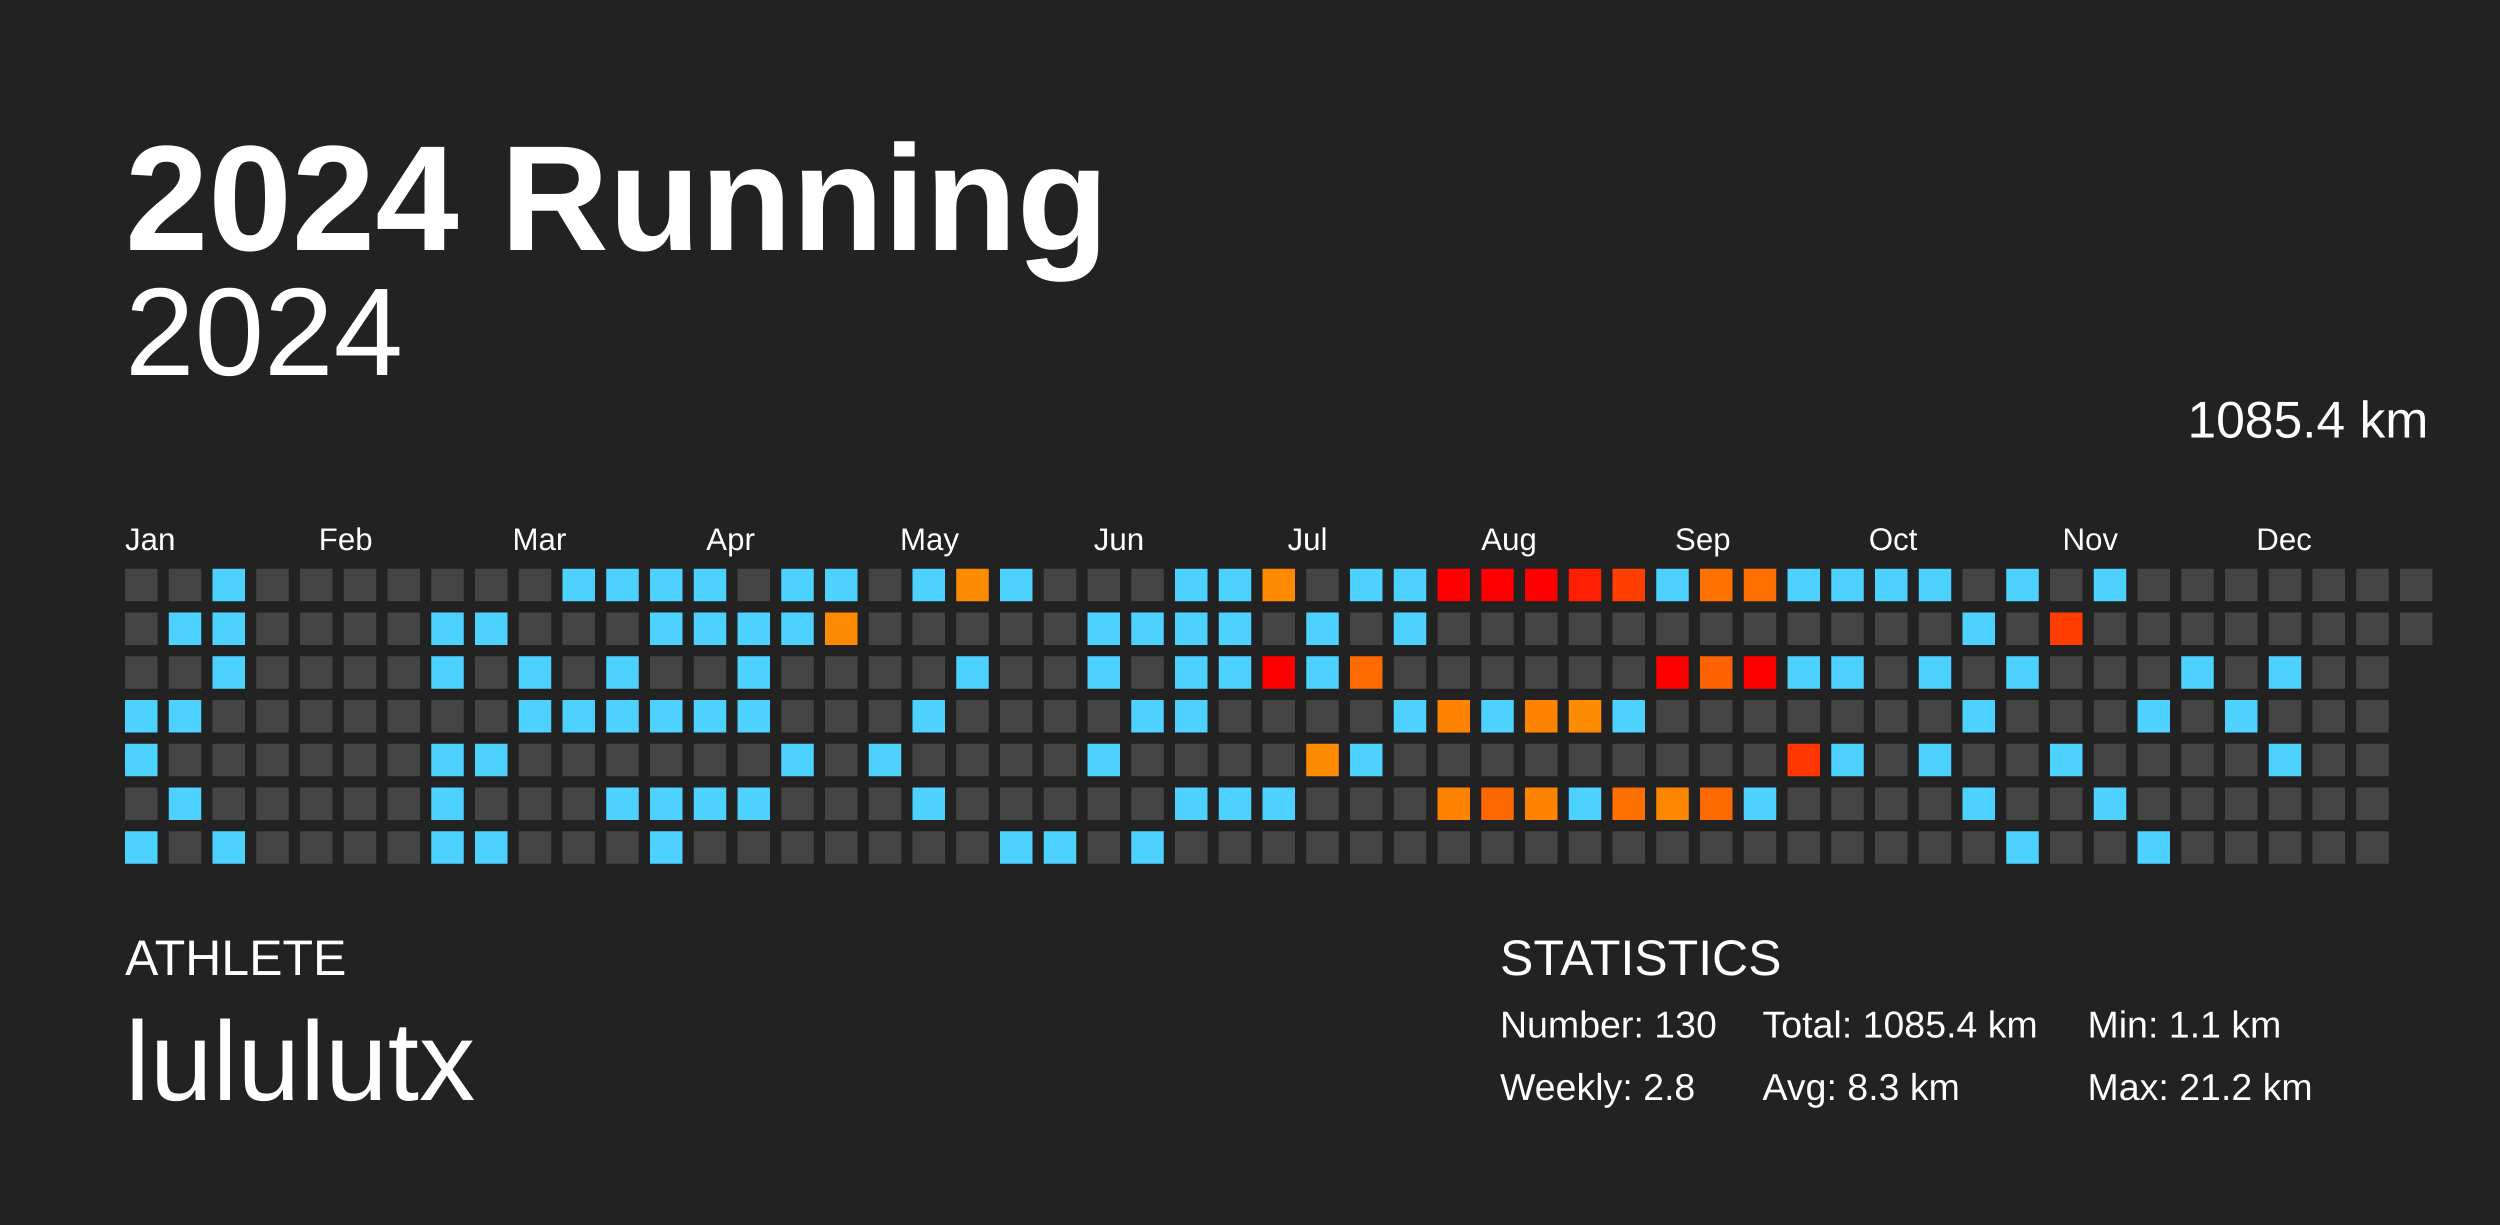
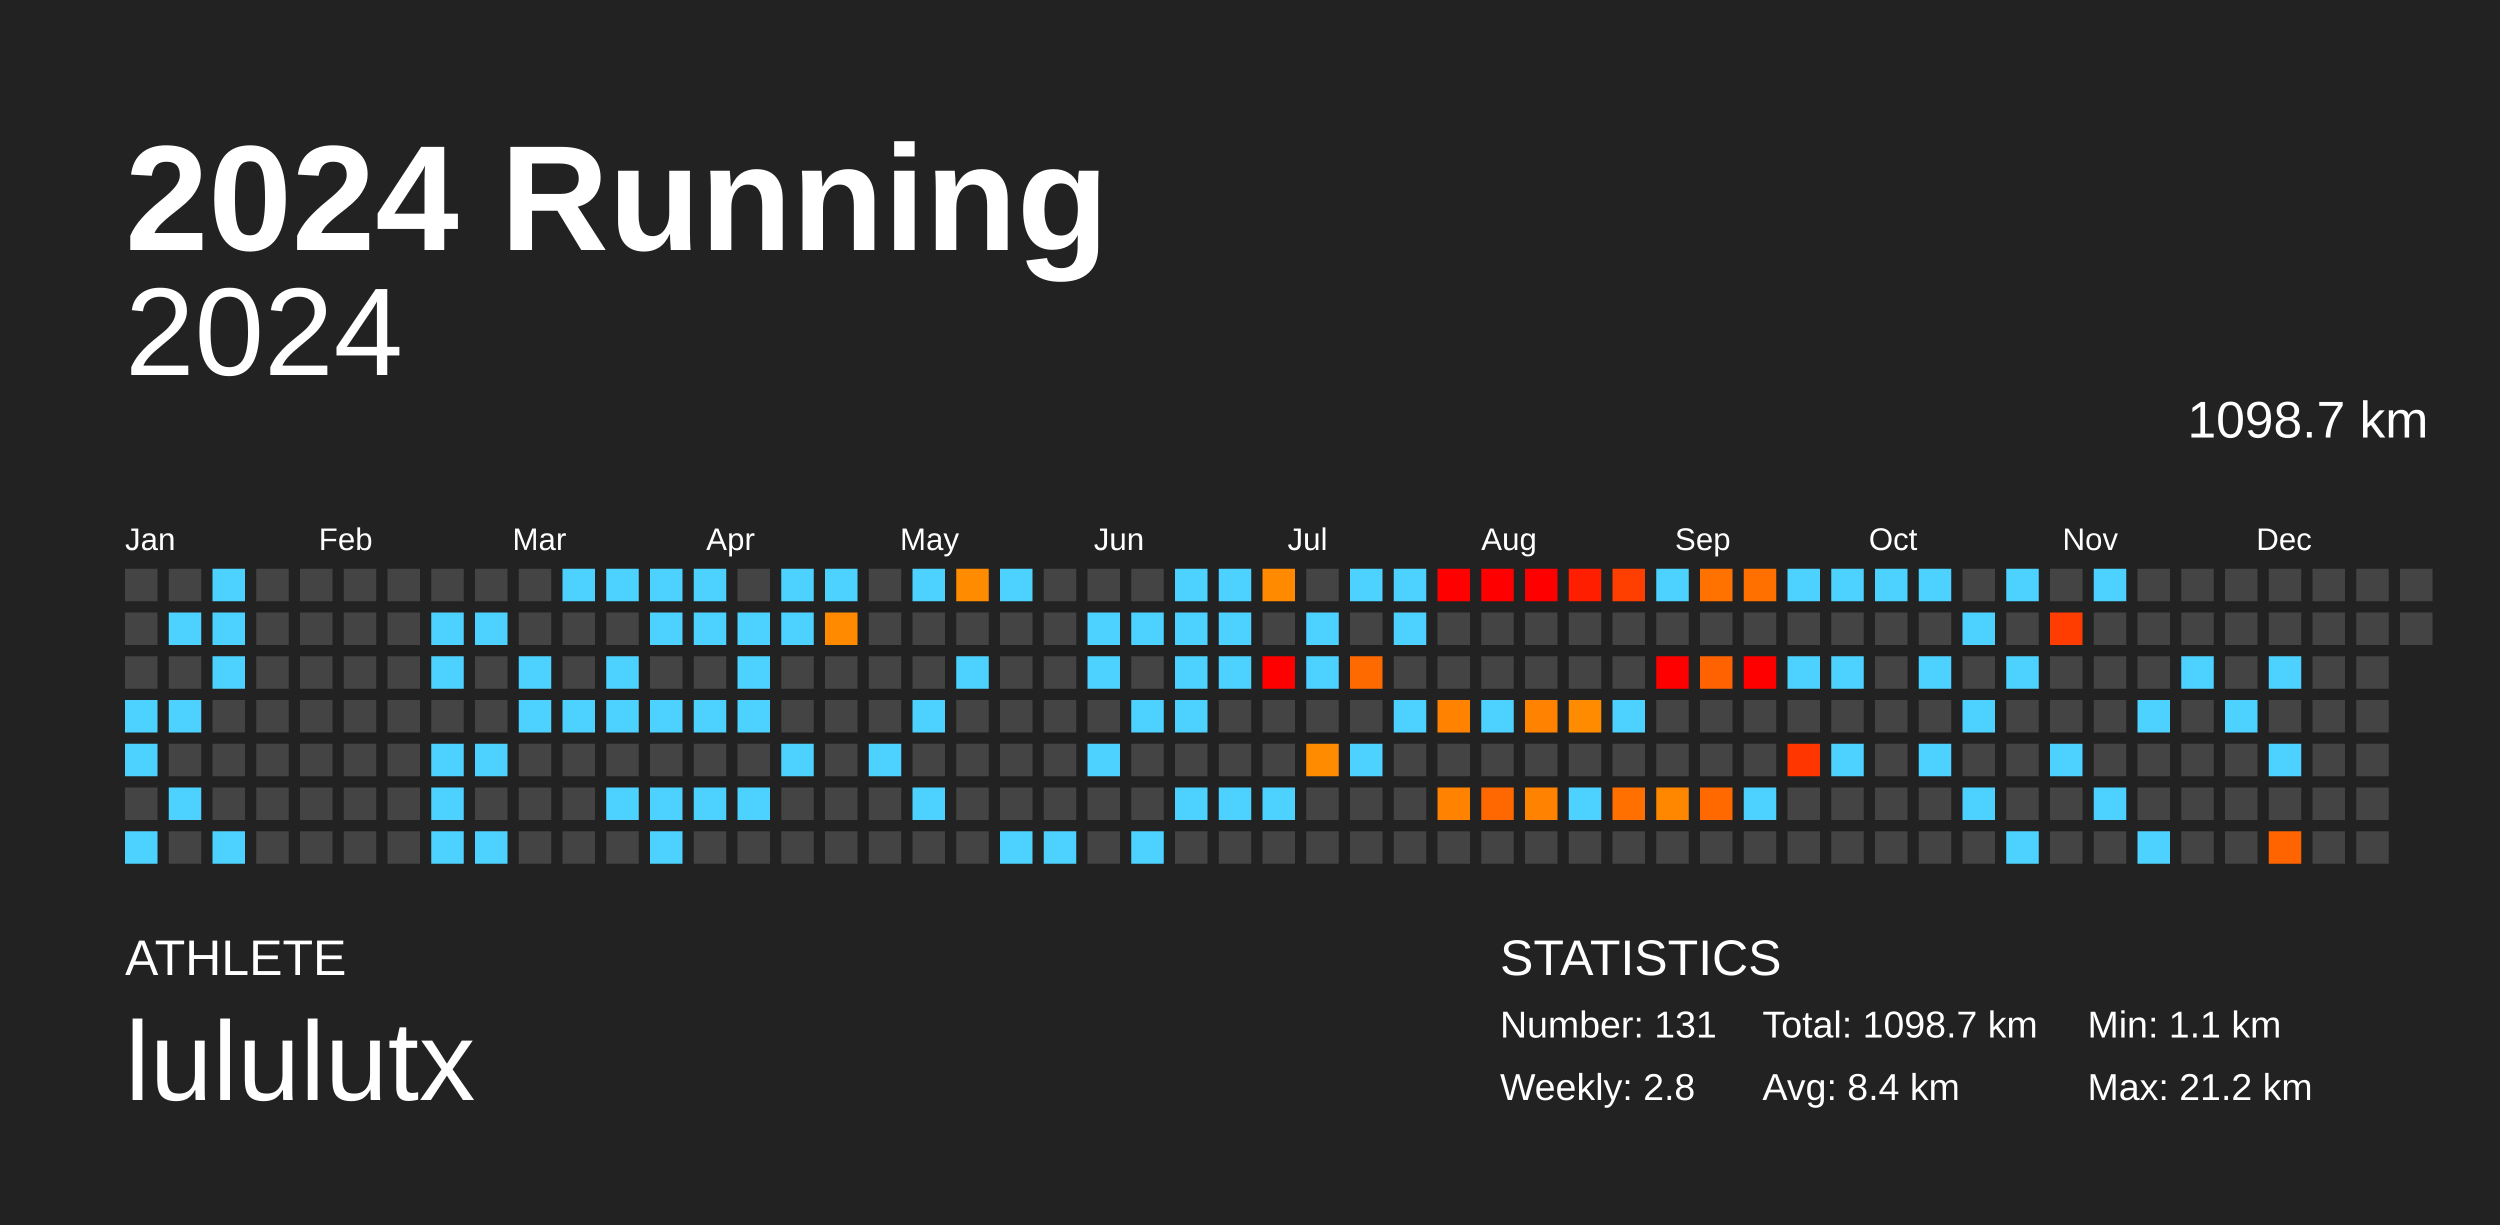
<svg xmlns="http://www.w3.org/2000/svg" baseProfile="full" height="98mm" version="1.1" viewBox="0,0,200,98" width="200mm">
  <defs />
  <rect fill="#222222" height="98" width="200" x="0" y="0" />
  <text fill="#FFFFFF" style="font-size:12px; font-family:Arial; font-weight:bold;" x="10" y="20">2024 Running</text>
  <text fill="#FFFFFF" style="font-size:4px; font-family:Arial" x="10" y="78">ATHLETE</text>
  <text fill="#FFFFFF" style="font-size:9px; font-family:Arial" x="10" y="88">lululutx</text>
  <text fill="#FFFFFF" style="font-size:4px; font-family:Arial" x="120" y="78">STATISTICS</text>
-   <text fill="#FFFFFF" style="font-size:3px; font-family:Arial" x="120" y="83">Number: 130</text>
+   <text fill="#FFFFFF" style="font-size:3px; font-family:Arial" x="120" y="83">Number: 131</text>
  <text fill="#FFFFFF" style="font-size:3px; font-family:Arial" x="120" y="88">Weekly: 2.8</text>
-   <text fill="#FFFFFF" style="font-size:3px; font-family:Arial" x="141" y="83">Total: 1085.4 km</text>
-   <text fill="#FFFFFF" style="font-size:3px; font-family:Arial" x="141" y="88">Avg: 8.3 km</text>
+   <text fill="#FFFFFF" style="font-size:3px; font-family:Arial" x="141" y="83">Total: 1098.7 km</text>
+   <text fill="#FFFFFF" style="font-size:3px; font-family:Arial" x="141" y="88">Avg: 8.4 km</text>
  <text fill="#FFFFFF" style="font-size:3px; font-family:Arial" x="167" y="83">Min: 1.1 km</text>
  <text fill="#FFFFFF" style="font-size:3px; font-family:Arial" x="167" y="88">Max: 21.2 km</text>
  <text alignment-baseline="hanging" fill="#FFFFFF" style="font-size:10.0px; font-family:Arial;" x="10" y="30">2024</text>
-   <text alignment-baseline="hanging" fill="#FFFFFF" style="font-size:4.125px; font-family:Arial;" x="175" y="35">1085.4 km</text>
+   <text alignment-baseline="hanging" fill="#FFFFFF" style="font-size:4.125px; font-family:Arial;" x="175" y="35">1098.7 km</text>
  <text fill="#FFFFFF" style="font-size:2.5px; font-family:Arial" x="10.0" y="44">Jan</text>
  <text fill="#FFFFFF" style="font-size:2.5px; font-family:Arial" x="25.5" y="44">Feb</text>
  <text fill="#FFFFFF" style="font-size:2.5px; font-family:Arial" x="41.0" y="44">Mar</text>
  <text fill="#FFFFFF" style="font-size:2.5px; font-family:Arial" x="56.5" y="44">Apr</text>
  <text fill="#FFFFFF" style="font-size:2.5px; font-family:Arial" x="72.0" y="44">May</text>
  <text fill="#FFFFFF" style="font-size:2.5px; font-family:Arial" x="87.5" y="44">Jun</text>
  <text fill="#FFFFFF" style="font-size:2.5px; font-family:Arial" x="103.0" y="44">Jul</text>
  <text fill="#FFFFFF" style="font-size:2.5px; font-family:Arial" x="118.5" y="44">Aug</text>
  <text fill="#FFFFFF" style="font-size:2.5px; font-family:Arial" x="134.0" y="44">Sep</text>
  <text fill="#FFFFFF" style="font-size:2.5px; font-family:Arial" x="149.5" y="44">Oct</text>
  <text fill="#FFFFFF" style="font-size:2.5px; font-family:Arial" x="165.0" y="44">Nov</text>
  <text fill="#FFFFFF" style="font-size:2.5px; font-family:Arial" x="180.5" y="44">Dec</text>
  <rect fill="#444444" height="2.6" width="2.6" x="10.0" y="45.5" />
  <rect fill="#444444" height="2.6" width="2.6" x="10.0" y="49.0" />
  <rect fill="#444444" height="2.6" width="2.6" x="10.0" y="52.5" />
  <rect fill="#4dd2ff" height="2.6" width="2.6" x="10.0" y="56.0" />
  <rect fill="#4dd2ff" height="2.6" width="2.6" x="10.0" y="59.5" />
  <rect fill="#444444" height="2.6" width="2.6" x="10.0" y="63.0" />
  <rect fill="#4dd2ff" height="2.6" width="2.6" x="10.0" y="66.5" />
  <rect fill="#444444" height="2.6" width="2.6" x="13.5" y="45.5" />
  <rect fill="#4dd2ff" height="2.6" width="2.6" x="13.5" y="49.0" />
  <rect fill="#444444" height="2.6" width="2.6" x="13.5" y="52.5" />
  <rect fill="#4dd2ff" height="2.6" width="2.6" x="13.5" y="56.0" />
  <rect fill="#444444" height="2.6" width="2.6" x="13.5" y="59.5" />
  <rect fill="#4dd2ff" height="2.6" width="2.6" x="13.5" y="63.0" />
  <rect fill="#444444" height="2.6" width="2.6" x="13.5" y="66.5" />
  <rect fill="#4dd2ff" height="2.6" width="2.6" x="17.0" y="45.5" />
  <rect fill="#4dd2ff" height="2.6" width="2.6" x="17.0" y="49.0" />
  <rect fill="#4dd2ff" height="2.6" width="2.6" x="17.0" y="52.5" />
  <rect fill="#444444" height="2.6" width="2.6" x="17.0" y="56.0" />
  <rect fill="#444444" height="2.6" width="2.6" x="17.0" y="59.5" />
  <rect fill="#444444" height="2.6" width="2.6" x="17.0" y="63.0" />
  <rect fill="#4dd2ff" height="2.6" width="2.6" x="17.0" y="66.5" />
  <rect fill="#444444" height="2.6" width="2.6" x="20.5" y="45.5" />
  <rect fill="#444444" height="2.6" width="2.6" x="20.5" y="49.0" />
  <rect fill="#444444" height="2.6" width="2.6" x="20.5" y="52.5" />
  <rect fill="#444444" height="2.6" width="2.6" x="20.5" y="56.0" />
  <rect fill="#444444" height="2.6" width="2.6" x="20.5" y="59.5" />
  <rect fill="#444444" height="2.6" width="2.6" x="20.5" y="63.0" />
  <rect fill="#444444" height="2.6" width="2.6" x="20.5" y="66.5" />
  <rect fill="#444444" height="2.6" width="2.6" x="24.0" y="45.5" />
  <rect fill="#444444" height="2.6" width="2.6" x="24.0" y="49.0" />
  <rect fill="#444444" height="2.6" width="2.6" x="24.0" y="52.5" />
  <rect fill="#444444" height="2.6" width="2.6" x="24.0" y="56.0" />
  <rect fill="#444444" height="2.6" width="2.6" x="24.0" y="59.5" />
  <rect fill="#444444" height="2.6" width="2.6" x="24.0" y="63.0" />
  <rect fill="#444444" height="2.6" width="2.6" x="24.0" y="66.5" />
  <rect fill="#444444" height="2.6" width="2.6" x="27.5" y="45.5" />
  <rect fill="#444444" height="2.6" width="2.6" x="27.5" y="49.0" />
  <rect fill="#444444" height="2.6" width="2.6" x="27.5" y="52.5" />
  <rect fill="#444444" height="2.6" width="2.6" x="27.5" y="56.0" />
  <rect fill="#444444" height="2.6" width="2.6" x="27.5" y="59.5" />
  <rect fill="#444444" height="2.6" width="2.6" x="27.5" y="63.0" />
  <rect fill="#444444" height="2.6" width="2.6" x="27.5" y="66.5" />
  <rect fill="#444444" height="2.6" width="2.6" x="31.0" y="45.5" />
  <rect fill="#444444" height="2.6" width="2.6" x="31.0" y="49.0" />
  <rect fill="#444444" height="2.6" width="2.6" x="31.0" y="52.5" />
  <rect fill="#444444" height="2.6" width="2.6" x="31.0" y="56.0" />
  <rect fill="#444444" height="2.6" width="2.6" x="31.0" y="59.5" />
  <rect fill="#444444" height="2.6" width="2.6" x="31.0" y="63.0" />
  <rect fill="#444444" height="2.6" width="2.6" x="31.0" y="66.5" />
  <rect fill="#444444" height="2.6" width="2.6" x="34.5" y="45.5" />
  <rect fill="#4dd2ff" height="2.6" width="2.6" x="34.5" y="49.0" />
  <rect fill="#4dd2ff" height="2.6" width="2.6" x="34.5" y="52.5" />
  <rect fill="#444444" height="2.6" width="2.6" x="34.5" y="56.0" />
  <rect fill="#4dd2ff" height="2.6" width="2.6" x="34.5" y="59.5" />
  <rect fill="#4dd2ff" height="2.6" width="2.6" x="34.5" y="63.0" />
  <rect fill="#4dd2ff" height="2.6" width="2.6" x="34.5" y="66.5" />
  <rect fill="#444444" height="2.6" width="2.6" x="38.0" y="45.5" />
  <rect fill="#4dd2ff" height="2.6" width="2.6" x="38.0" y="49.0" />
  <rect fill="#444444" height="2.6" width="2.6" x="38.0" y="52.5" />
  <rect fill="#444444" height="2.6" width="2.6" x="38.0" y="56.0" />
  <rect fill="#4dd2ff" height="2.6" width="2.6" x="38.0" y="59.5" />
  <rect fill="#444444" height="2.6" width="2.6" x="38.0" y="63.0" />
  <rect fill="#4dd2ff" height="2.6" width="2.6" x="38.0" y="66.5" />
  <rect fill="#444444" height="2.6" width="2.6" x="41.5" y="45.5" />
  <rect fill="#444444" height="2.6" width="2.6" x="41.5" y="49.0" />
  <rect fill="#4dd2ff" height="2.6" width="2.6" x="41.5" y="52.5" />
  <rect fill="#4dd2ff" height="2.6" width="2.6" x="41.5" y="56.0" />
  <rect fill="#444444" height="2.6" width="2.6" x="41.5" y="59.5" />
  <rect fill="#444444" height="2.6" width="2.6" x="41.5" y="63.0" />
  <rect fill="#444444" height="2.6" width="2.6" x="41.5" y="66.5" />
  <rect fill="#4dd2ff" height="2.6" width="2.6" x="45.0" y="45.5" />
  <rect fill="#444444" height="2.6" width="2.6" x="45.0" y="49.0" />
  <rect fill="#444444" height="2.6" width="2.6" x="45.0" y="52.5" />
  <rect fill="#4dd2ff" height="2.6" width="2.6" x="45.0" y="56.0" />
  <rect fill="#444444" height="2.6" width="2.6" x="45.0" y="59.5" />
  <rect fill="#444444" height="2.6" width="2.6" x="45.0" y="63.0" />
  <rect fill="#444444" height="2.6" width="2.6" x="45.0" y="66.5" />
  <rect fill="#4dd2ff" height="2.6" width="2.6" x="48.5" y="45.5" />
  <rect fill="#444444" height="2.6" width="2.6" x="48.5" y="49.0" />
  <rect fill="#4dd2ff" height="2.6" width="2.6" x="48.5" y="52.5" />
  <rect fill="#4dd2ff" height="2.6" width="2.6" x="48.5" y="56.0" />
  <rect fill="#444444" height="2.6" width="2.6" x="48.5" y="59.5" />
  <rect fill="#4dd2ff" height="2.6" width="2.6" x="48.5" y="63.0" />
  <rect fill="#444444" height="2.6" width="2.6" x="48.5" y="66.5" />
  <rect fill="#4dd2ff" height="2.6" width="2.6" x="52.0" y="45.5" />
  <rect fill="#4dd2ff" height="2.6" width="2.6" x="52.0" y="49.0" />
  <rect fill="#444444" height="2.6" width="2.6" x="52.0" y="52.5" />
  <rect fill="#4dd2ff" height="2.6" width="2.6" x="52.0" y="56.0" />
  <rect fill="#444444" height="2.6" width="2.6" x="52.0" y="59.5" />
  <rect fill="#4dd2ff" height="2.6" width="2.6" x="52.0" y="63.0" />
  <rect fill="#4dd2ff" height="2.6" width="2.6" x="52.0" y="66.5" />
  <rect fill="#4dd2ff" height="2.6" width="2.6" x="55.5" y="45.5" />
  <rect fill="#4dd2ff" height="2.6" width="2.6" x="55.5" y="49.0" />
  <rect fill="#444444" height="2.6" width="2.6" x="55.5" y="52.5" />
  <rect fill="#4dd2ff" height="2.6" width="2.6" x="55.5" y="56.0" />
  <rect fill="#444444" height="2.6" width="2.6" x="55.5" y="59.5" />
  <rect fill="#4dd2ff" height="2.6" width="2.6" x="55.5" y="63.0" />
  <rect fill="#444444" height="2.6" width="2.6" x="55.5" y="66.5" />
  <rect fill="#444444" height="2.6" width="2.6" x="59.0" y="45.5" />
  <rect fill="#4dd2ff" height="2.6" width="2.6" x="59.0" y="49.0" />
  <rect fill="#4dd2ff" height="2.6" width="2.6" x="59.0" y="52.5" />
  <rect fill="#4dd2ff" height="2.6" width="2.6" x="59.0" y="56.0" />
  <rect fill="#444444" height="2.6" width="2.6" x="59.0" y="59.5" />
  <rect fill="#4dd2ff" height="2.6" width="2.6" x="59.0" y="63.0" />
  <rect fill="#444444" height="2.6" width="2.6" x="59.0" y="66.5" />
  <rect fill="#4dd2ff" height="2.6" width="2.6" x="62.5" y="45.5" />
  <rect fill="#4dd2ff" height="2.6" width="2.6" x="62.5" y="49.0" />
  <rect fill="#444444" height="2.6" width="2.6" x="62.5" y="52.5" />
  <rect fill="#444444" height="2.6" width="2.6" x="62.5" y="56.0" />
  <rect fill="#4dd2ff" height="2.6" width="2.6" x="62.5" y="59.5" />
  <rect fill="#444444" height="2.6" width="2.6" x="62.5" y="63.0" />
  <rect fill="#444444" height="2.6" width="2.6" x="62.5" y="66.5" />
  <rect fill="#4dd2ff" height="2.6" width="2.6" x="66.0" y="45.5" />
  <rect fill="#ff8a00" height="2.6" width="2.6" x="66.0" y="49.0" />
  <rect fill="#444444" height="2.6" width="2.6" x="66.0" y="52.5" />
  <rect fill="#444444" height="2.6" width="2.6" x="66.0" y="56.0" />
  <rect fill="#444444" height="2.6" width="2.6" x="66.0" y="59.5" />
  <rect fill="#444444" height="2.6" width="2.6" x="66.0" y="63.0" />
  <rect fill="#444444" height="2.6" width="2.6" x="66.0" y="66.5" />
  <rect fill="#444444" height="2.6" width="2.6" x="69.5" y="45.5" />
  <rect fill="#444444" height="2.6" width="2.6" x="69.5" y="49.0" />
  <rect fill="#444444" height="2.6" width="2.6" x="69.5" y="52.5" />
  <rect fill="#444444" height="2.6" width="2.6" x="69.5" y="56.0" />
  <rect fill="#4dd2ff" height="2.6" width="2.6" x="69.5" y="59.5" />
  <rect fill="#444444" height="2.6" width="2.6" x="69.5" y="63.0" />
  <rect fill="#444444" height="2.6" width="2.6" x="69.5" y="66.5" />
  <rect fill="#4dd2ff" height="2.6" width="2.6" x="73.0" y="45.5" />
  <rect fill="#444444" height="2.6" width="2.6" x="73.0" y="49.0" />
  <rect fill="#444444" height="2.6" width="2.6" x="73.0" y="52.5" />
  <rect fill="#4dd2ff" height="2.6" width="2.6" x="73.0" y="56.0" />
  <rect fill="#444444" height="2.6" width="2.6" x="73.0" y="59.5" />
  <rect fill="#4dd2ff" height="2.6" width="2.6" x="73.0" y="63.0" />
  <rect fill="#444444" height="2.6" width="2.6" x="73.0" y="66.5" />
  <rect fill="#ff8c00" height="2.6" width="2.6" x="76.5" y="45.5" />
  <rect fill="#444444" height="2.6" width="2.6" x="76.5" y="49.0" />
  <rect fill="#4dd2ff" height="2.6" width="2.6" x="76.5" y="52.5" />
  <rect fill="#444444" height="2.6" width="2.6" x="76.5" y="56.0" />
  <rect fill="#444444" height="2.6" width="2.6" x="76.5" y="59.5" />
  <rect fill="#444444" height="2.6" width="2.6" x="76.5" y="63.0" />
  <rect fill="#444444" height="2.6" width="2.6" x="76.5" y="66.5" />
  <rect fill="#4dd2ff" height="2.6" width="2.6" x="80.0" y="45.5" />
  <rect fill="#444444" height="2.6" width="2.6" x="80.0" y="49.0" />
  <rect fill="#444444" height="2.6" width="2.6" x="80.0" y="52.5" />
  <rect fill="#444444" height="2.6" width="2.6" x="80.0" y="56.0" />
  <rect fill="#444444" height="2.6" width="2.6" x="80.0" y="59.5" />
  <rect fill="#444444" height="2.6" width="2.6" x="80.0" y="63.0" />
  <rect fill="#4dd2ff" height="2.6" width="2.6" x="80.0" y="66.5" />
  <rect fill="#444444" height="2.6" width="2.6" x="83.5" y="45.5" />
  <rect fill="#444444" height="2.6" width="2.6" x="83.5" y="49.0" />
  <rect fill="#444444" height="2.6" width="2.6" x="83.5" y="52.5" />
  <rect fill="#444444" height="2.6" width="2.6" x="83.5" y="56.0" />
  <rect fill="#444444" height="2.6" width="2.6" x="83.5" y="59.5" />
  <rect fill="#444444" height="2.6" width="2.6" x="83.5" y="63.0" />
  <rect fill="#4dd2ff" height="2.6" width="2.6" x="83.5" y="66.5" />
  <rect fill="#444444" height="2.6" width="2.6" x="87.0" y="45.5" />
  <rect fill="#4dd2ff" height="2.6" width="2.6" x="87.0" y="49.0" />
  <rect fill="#4dd2ff" height="2.6" width="2.6" x="87.0" y="52.5" />
  <rect fill="#444444" height="2.6" width="2.6" x="87.0" y="56.0" />
  <rect fill="#4dd2ff" height="2.6" width="2.6" x="87.0" y="59.5" />
  <rect fill="#444444" height="2.6" width="2.6" x="87.0" y="63.0" />
  <rect fill="#444444" height="2.6" width="2.6" x="87.0" y="66.5" />
  <rect fill="#444444" height="2.6" width="2.6" x="90.5" y="45.5" />
  <rect fill="#4dd2ff" height="2.6" width="2.6" x="90.5" y="49.0" />
  <rect fill="#444444" height="2.6" width="2.6" x="90.5" y="52.5" />
  <rect fill="#4dd2ff" height="2.6" width="2.6" x="90.5" y="56.0" />
  <rect fill="#444444" height="2.6" width="2.6" x="90.5" y="59.5" />
  <rect fill="#444444" height="2.6" width="2.6" x="90.5" y="63.0" />
  <rect fill="#4dd2ff" height="2.6" width="2.6" x="90.5" y="66.5" />
  <rect fill="#4dd2ff" height="2.6" width="2.6" x="94.0" y="45.5" />
  <rect fill="#4dd2ff" height="2.6" width="2.6" x="94.0" y="49.0" />
  <rect fill="#4dd2ff" height="2.6" width="2.6" x="94.0" y="52.5" />
  <rect fill="#4dd2ff" height="2.6" width="2.6" x="94.0" y="56.0" />
  <rect fill="#444444" height="2.6" width="2.6" x="94.0" y="59.5" />
  <rect fill="#4dd2ff" height="2.6" width="2.6" x="94.0" y="63.0" />
  <rect fill="#444444" height="2.6" width="2.6" x="94.0" y="66.5" />
  <rect fill="#4dd2ff" height="2.6" width="2.6" x="97.5" y="45.5" />
  <rect fill="#4dd2ff" height="2.6" width="2.6" x="97.5" y="49.0" />
  <rect fill="#4dd2ff" height="2.6" width="2.6" x="97.5" y="52.5" />
  <rect fill="#444444" height="2.6" width="2.6" x="97.5" y="56.0" />
  <rect fill="#444444" height="2.6" width="2.6" x="97.5" y="59.5" />
  <rect fill="#4dd2ff" height="2.6" width="2.6" x="97.5" y="63.0" />
  <rect fill="#444444" height="2.6" width="2.6" x="97.5" y="66.5" />
  <rect fill="#ff8a00" height="2.6" width="2.6" x="101.0" y="45.5" />
  <rect fill="#444444" height="2.6" width="2.6" x="101.0" y="49.0" />
  <rect fill="red" height="2.6" width="2.6" x="101.0" y="52.5" />
  <rect fill="#444444" height="2.6" width="2.6" x="101.0" y="56.0" />
  <rect fill="#444444" height="2.6" width="2.6" x="101.0" y="59.5" />
  <rect fill="#4dd2ff" height="2.6" width="2.6" x="101.0" y="63.0" />
  <rect fill="#444444" height="2.6" width="2.6" x="101.0" y="66.5" />
  <rect fill="#444444" height="2.6" width="2.6" x="104.5" y="45.5" />
  <rect fill="#4dd2ff" height="2.6" width="2.6" x="104.5" y="49.0" />
  <rect fill="#4dd2ff" height="2.6" width="2.6" x="104.5" y="52.5" />
  <rect fill="#444444" height="2.6" width="2.6" x="104.5" y="56.0" />
  <rect fill="#ff8b00" height="2.6" width="2.6" x="104.5" y="59.5" />
  <rect fill="#444444" height="2.6" width="2.6" x="104.5" y="63.0" />
  <rect fill="#444444" height="2.6" width="2.6" x="104.5" y="66.5" />
  <rect fill="#4dd2ff" height="2.6" width="2.6" x="108.0" y="45.5" />
  <rect fill="#444444" height="2.6" width="2.6" x="108.0" y="49.0" />
  <rect fill="#ff6a00" height="2.6" width="2.6" x="108.0" y="52.5" />
  <rect fill="#444444" height="2.6" width="2.6" x="108.0" y="56.0" />
  <rect fill="#4dd2ff" height="2.6" width="2.6" x="108.0" y="59.5" />
  <rect fill="#444444" height="2.6" width="2.6" x="108.0" y="63.0" />
  <rect fill="#444444" height="2.6" width="2.6" x="108.0" y="66.5" />
  <rect fill="#4dd2ff" height="2.6" width="2.6" x="111.5" y="45.5" />
  <rect fill="#4dd2ff" height="2.6" width="2.6" x="111.5" y="49.0" />
  <rect fill="#444444" height="2.6" width="2.6" x="111.5" y="52.5" />
  <rect fill="#4dd2ff" height="2.6" width="2.6" x="111.5" y="56.0" />
  <rect fill="#444444" height="2.6" width="2.6" x="111.5" y="59.5" />
  <rect fill="#444444" height="2.6" width="2.6" x="111.5" y="63.0" />
  <rect fill="#444444" height="2.6" width="2.6" x="111.5" y="66.5" />
  <rect fill="red" height="2.6" width="2.6" x="115.0" y="45.5" />
  <rect fill="#444444" height="2.6" width="2.6" x="115.0" y="49.0" />
  <rect fill="#444444" height="2.6" width="2.6" x="115.0" y="52.5" />
  <rect fill="#ff8300" height="2.6" width="2.6" x="115.0" y="56.0" />
  <rect fill="#444444" height="2.6" width="2.6" x="115.0" y="59.5" />
  <rect fill="#ff8200" height="2.6" width="2.6" x="115.0" y="63.0" />
  <rect fill="#444444" height="2.6" width="2.6" x="115.0" y="66.5" />
  <rect fill="red" height="2.6" width="2.6" x="118.5" y="45.5" />
  <rect fill="#444444" height="2.6" width="2.6" x="118.5" y="49.0" />
  <rect fill="#444444" height="2.6" width="2.6" x="118.5" y="52.5" />
  <rect fill="#4dd2ff" height="2.6" width="2.6" x="118.5" y="56.0" />
  <rect fill="#444444" height="2.6" width="2.6" x="118.5" y="59.5" />
  <rect fill="#ff6800" height="2.6" width="2.6" x="118.5" y="63.0" />
  <rect fill="#444444" height="2.6" width="2.6" x="118.5" y="66.5" />
  <rect fill="red" height="2.6" width="2.6" x="122.0" y="45.5" />
  <rect fill="#444444" height="2.6" width="2.6" x="122.0" y="49.0" />
  <rect fill="#444444" height="2.6" width="2.6" x="122.0" y="52.5" />
  <rect fill="#ff8300" height="2.6" width="2.6" x="122.0" y="56.0" />
  <rect fill="#444444" height="2.6" width="2.6" x="122.0" y="59.5" />
  <rect fill="#ff8200" height="2.6" width="2.6" x="122.0" y="63.0" />
  <rect fill="#444444" height="2.6" width="2.6" x="122.0" y="66.5" />
  <rect fill="#ff1e00" height="2.6" width="2.6" x="125.5" y="45.5" />
  <rect fill="#444444" height="2.6" width="2.6" x="125.5" y="49.0" />
  <rect fill="#444444" height="2.6" width="2.6" x="125.5" y="52.5" />
  <rect fill="#ff8b00" height="2.6" width="2.6" x="125.5" y="56.0" />
  <rect fill="#444444" height="2.6" width="2.6" x="125.5" y="59.5" />
  <rect fill="#4dd2ff" height="2.6" width="2.6" x="125.5" y="63.0" />
  <rect fill="#444444" height="2.6" width="2.6" x="125.5" y="66.5" />
  <rect fill="#ff3f00" height="2.6" width="2.6" x="129.0" y="45.5" />
  <rect fill="#444444" height="2.6" width="2.6" x="129.0" y="49.0" />
  <rect fill="#444444" height="2.6" width="2.6" x="129.0" y="52.5" />
  <rect fill="#4dd2ff" height="2.6" width="2.6" x="129.0" y="56.0" />
  <rect fill="#444444" height="2.6" width="2.6" x="129.0" y="59.5" />
  <rect fill="#ff7000" height="2.6" width="2.6" x="129.0" y="63.0" />
  <rect fill="#444444" height="2.6" width="2.6" x="129.0" y="66.5" />
  <rect fill="#4dd2ff" height="2.6" width="2.6" x="132.5" y="45.5" />
  <rect fill="#444444" height="2.6" width="2.6" x="132.5" y="49.0" />
  <rect fill="red" height="2.6" width="2.6" x="132.5" y="52.5" />
  <rect fill="#444444" height="2.6" width="2.6" x="132.5" y="56.0" />
  <rect fill="#444444" height="2.6" width="2.6" x="132.5" y="59.5" />
  <rect fill="#ff8700" height="2.6" width="2.6" x="132.5" y="63.0" />
  <rect fill="#444444" height="2.6" width="2.6" x="132.5" y="66.5" />
  <rect fill="#ff7200" height="2.6" width="2.6" x="136.0" y="45.5" />
  <rect fill="#444444" height="2.6" width="2.6" x="136.0" y="49.0" />
  <rect fill="#ff6200" height="2.6" width="2.6" x="136.0" y="52.5" />
  <rect fill="#444444" height="2.6" width="2.6" x="136.0" y="56.0" />
  <rect fill="#444444" height="2.6" width="2.6" x="136.0" y="59.5" />
  <rect fill="#ff6900" height="2.6" width="2.6" x="136.0" y="63.0" />
  <rect fill="#444444" height="2.6" width="2.6" x="136.0" y="66.5" />
  <rect fill="#ff7000" height="2.6" width="2.6" x="139.5" y="45.5" />
  <rect fill="#444444" height="2.6" width="2.6" x="139.5" y="49.0" />
  <rect fill="red" height="2.6" width="2.6" x="139.5" y="52.5" />
  <rect fill="#444444" height="2.6" width="2.6" x="139.5" y="56.0" />
  <rect fill="#444444" height="2.6" width="2.6" x="139.5" y="59.5" />
  <rect fill="#4dd2ff" height="2.6" width="2.6" x="139.5" y="63.0" />
  <rect fill="#444444" height="2.6" width="2.6" x="139.5" y="66.5" />
  <rect fill="#4dd2ff" height="2.6" width="2.6" x="143.0" y="45.5" />
  <rect fill="#444444" height="2.6" width="2.6" x="143.0" y="49.0" />
  <rect fill="#4dd2ff" height="2.6" width="2.6" x="143.0" y="52.5" />
  <rect fill="#444444" height="2.6" width="2.6" x="143.0" y="56.0" />
  <rect fill="#ff3600" height="2.6" width="2.6" x="143.0" y="59.5" />
  <rect fill="#444444" height="2.6" width="2.6" x="143.0" y="63.0" />
  <rect fill="#444444" height="2.6" width="2.6" x="143.0" y="66.5" />
  <rect fill="#4dd2ff" height="2.6" width="2.6" x="146.5" y="45.5" />
  <rect fill="#444444" height="2.6" width="2.6" x="146.5" y="49.0" />
  <rect fill="#4dd2ff" height="2.6" width="2.6" x="146.5" y="52.5" />
  <rect fill="#444444" height="2.6" width="2.6" x="146.5" y="56.0" />
  <rect fill="#4dd2ff" height="2.6" width="2.6" x="146.5" y="59.5" />
  <rect fill="#444444" height="2.6" width="2.6" x="146.5" y="63.0" />
  <rect fill="#444444" height="2.6" width="2.6" x="146.5" y="66.5" />
  <rect fill="#4dd2ff" height="2.6" width="2.6" x="150.0" y="45.5" />
  <rect fill="#444444" height="2.6" width="2.6" x="150.0" y="49.0" />
  <rect fill="#444444" height="2.6" width="2.6" x="150.0" y="52.5" />
  <rect fill="#444444" height="2.6" width="2.6" x="150.0" y="56.0" />
  <rect fill="#444444" height="2.6" width="2.6" x="150.0" y="59.5" />
  <rect fill="#444444" height="2.6" width="2.6" x="150.0" y="63.0" />
  <rect fill="#444444" height="2.6" width="2.6" x="150.0" y="66.5" />
  <rect fill="#4dd2ff" height="2.6" width="2.6" x="153.5" y="45.5" />
  <rect fill="#444444" height="2.6" width="2.6" x="153.5" y="49.0" />
  <rect fill="#4dd2ff" height="2.6" width="2.6" x="153.5" y="52.5" />
  <rect fill="#444444" height="2.6" width="2.6" x="153.5" y="56.0" />
  <rect fill="#4dd2ff" height="2.6" width="2.6" x="153.5" y="59.5" />
  <rect fill="#444444" height="2.6" width="2.6" x="153.5" y="63.0" />
  <rect fill="#444444" height="2.6" width="2.6" x="153.5" y="66.5" />
  <rect fill="#444444" height="2.6" width="2.6" x="157.0" y="45.5" />
  <rect fill="#4dd2ff" height="2.6" width="2.6" x="157.0" y="49.0" />
  <rect fill="#444444" height="2.6" width="2.6" x="157.0" y="52.5" />
  <rect fill="#4dd2ff" height="2.6" width="2.6" x="157.0" y="56.0" />
  <rect fill="#444444" height="2.6" width="2.6" x="157.0" y="59.5" />
  <rect fill="#4dd2ff" height="2.6" width="2.6" x="157.0" y="63.0" />
  <rect fill="#444444" height="2.6" width="2.6" x="157.0" y="66.5" />
  <rect fill="#4dd2ff" height="2.6" width="2.6" x="160.5" y="45.5" />
  <rect fill="#444444" height="2.6" width="2.6" x="160.5" y="49.0" />
  <rect fill="#4dd2ff" height="2.6" width="2.6" x="160.5" y="52.5" />
  <rect fill="#444444" height="2.6" width="2.6" x="160.5" y="56.0" />
  <rect fill="#444444" height="2.6" width="2.6" x="160.5" y="59.5" />
  <rect fill="#444444" height="2.6" width="2.6" x="160.5" y="63.0" />
  <rect fill="#4dd2ff" height="2.6" width="2.6" x="160.5" y="66.5" />
  <rect fill="#444444" height="2.6" width="2.6" x="164.0" y="45.5" />
  <rect fill="#ff3d00" height="2.6" width="2.6" x="164.0" y="49.0" />
  <rect fill="#444444" height="2.6" width="2.6" x="164.0" y="52.5" />
  <rect fill="#444444" height="2.6" width="2.6" x="164.0" y="56.0" />
  <rect fill="#4dd2ff" height="2.6" width="2.6" x="164.0" y="59.5" />
  <rect fill="#444444" height="2.6" width="2.6" x="164.0" y="63.0" />
  <rect fill="#444444" height="2.6" width="2.6" x="164.0" y="66.5" />
  <rect fill="#4dd2ff" height="2.6" width="2.6" x="167.5" y="45.5" />
  <rect fill="#444444" height="2.6" width="2.6" x="167.5" y="49.0" />
  <rect fill="#444444" height="2.6" width="2.6" x="167.5" y="52.5" />
  <rect fill="#444444" height="2.6" width="2.6" x="167.5" y="56.0" />
  <rect fill="#444444" height="2.6" width="2.6" x="167.5" y="59.5" />
  <rect fill="#4dd2ff" height="2.6" width="2.6" x="167.5" y="63.0" />
  <rect fill="#444444" height="2.6" width="2.6" x="167.5" y="66.5" />
  <rect fill="#444444" height="2.6" width="2.6" x="171.0" y="45.5" />
  <rect fill="#444444" height="2.6" width="2.6" x="171.0" y="49.0" />
  <rect fill="#444444" height="2.6" width="2.6" x="171.0" y="52.5" />
  <rect fill="#4dd2ff" height="2.6" width="2.6" x="171.0" y="56.0" />
  <rect fill="#444444" height="2.6" width="2.6" x="171.0" y="59.5" />
  <rect fill="#444444" height="2.6" width="2.6" x="171.0" y="63.0" />
  <rect fill="#4dd2ff" height="2.6" width="2.6" x="171.0" y="66.5" />
  <rect fill="#444444" height="2.6" width="2.6" x="174.5" y="45.5" />
  <rect fill="#444444" height="2.6" width="2.6" x="174.5" y="49.0" />
  <rect fill="#4dd2ff" height="2.6" width="2.6" x="174.5" y="52.5" />
  <rect fill="#444444" height="2.6" width="2.6" x="174.5" y="56.0" />
  <rect fill="#444444" height="2.6" width="2.6" x="174.5" y="59.5" />
  <rect fill="#444444" height="2.6" width="2.6" x="174.5" y="63.0" />
  <rect fill="#444444" height="2.6" width="2.6" x="174.5" y="66.5" />
  <rect fill="#444444" height="2.6" width="2.6" x="178.0" y="45.5" />
  <rect fill="#444444" height="2.6" width="2.6" x="178.0" y="49.0" />
  <rect fill="#444444" height="2.6" width="2.6" x="178.0" y="52.5" />
  <rect fill="#4dd2ff" height="2.6" width="2.6" x="178.0" y="56.0" />
  <rect fill="#444444" height="2.6" width="2.6" x="178.0" y="59.5" />
  <rect fill="#444444" height="2.6" width="2.6" x="178.0" y="63.0" />
  <rect fill="#444444" height="2.6" width="2.6" x="178.0" y="66.5" />
  <rect fill="#444444" height="2.6" width="2.6" x="181.5" y="45.5" />
  <rect fill="#444444" height="2.6" width="2.6" x="181.5" y="49.0" />
  <rect fill="#4dd2ff" height="2.6" width="2.6" x="181.5" y="52.5" />
  <rect fill="#444444" height="2.6" width="2.6" x="181.5" y="56.0" />
  <rect fill="#4dd2ff" height="2.6" width="2.6" x="181.5" y="59.5" />
  <rect fill="#444444" height="2.6" width="2.6" x="181.5" y="63.0" />
-   <rect fill="#444444" height="2.6" width="2.6" x="181.5" y="66.5" />
+   <rect fill="#ff6400" height="2.6" width="2.6" x="181.5" y="66.5" />
  <rect fill="#444444" height="2.6" width="2.6" x="185.0" y="45.5" />
  <rect fill="#444444" height="2.6" width="2.6" x="185.0" y="49.0" />
  <rect fill="#444444" height="2.6" width="2.6" x="185.0" y="52.5" />
  <rect fill="#444444" height="2.6" width="2.6" x="185.0" y="56.0" />
  <rect fill="#444444" height="2.6" width="2.6" x="185.0" y="59.5" />
  <rect fill="#444444" height="2.6" width="2.6" x="185.0" y="63.0" />
  <rect fill="#444444" height="2.6" width="2.6" x="185.0" y="66.5" />
  <rect fill="#444444" height="2.6" width="2.6" x="188.5" y="45.5" />
  <rect fill="#444444" height="2.6" width="2.6" x="188.5" y="49.0" />
  <rect fill="#444444" height="2.6" width="2.6" x="188.5" y="52.5" />
  <rect fill="#444444" height="2.6" width="2.6" x="188.5" y="56.0" />
  <rect fill="#444444" height="2.6" width="2.6" x="188.5" y="59.5" />
  <rect fill="#444444" height="2.6" width="2.6" x="188.5" y="63.0" />
  <rect fill="#444444" height="2.6" width="2.6" x="188.5" y="66.5" />
  <rect fill="#444444" height="2.6" width="2.6" x="192.0" y="45.5" />
  <rect fill="#444444" height="2.6" width="2.6" x="192.0" y="49.0" />
</svg>
